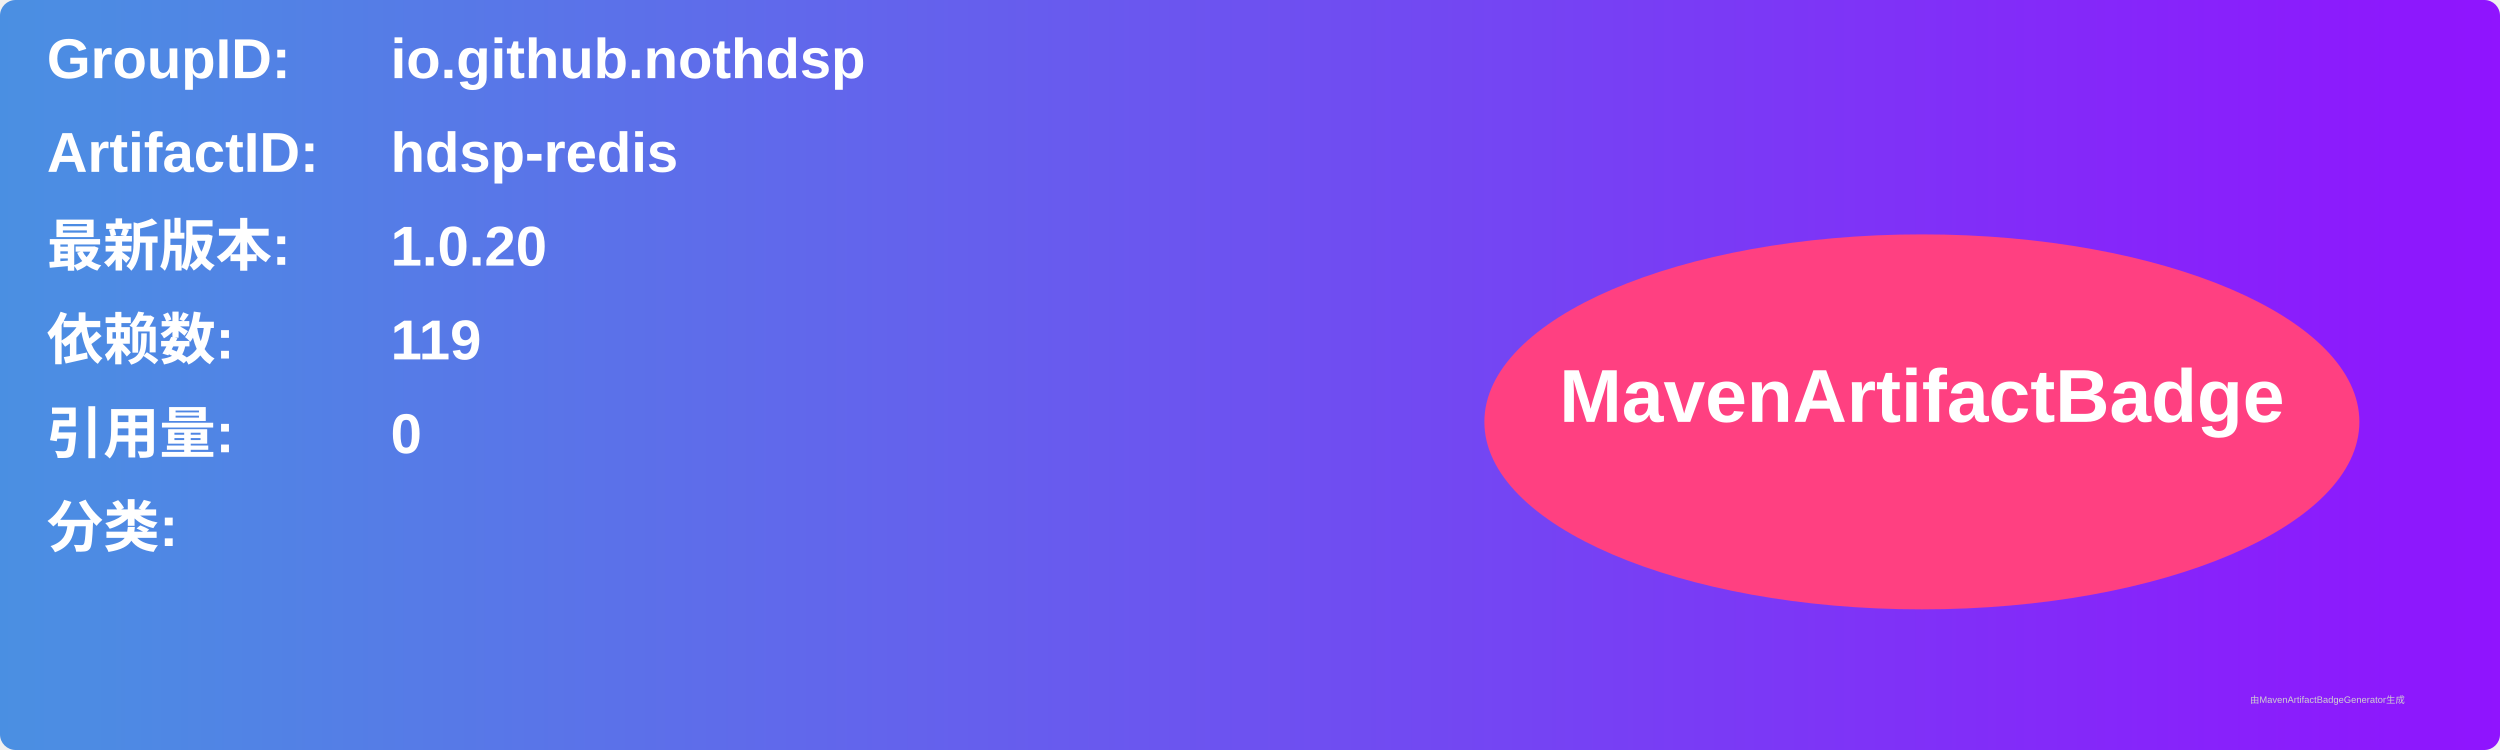
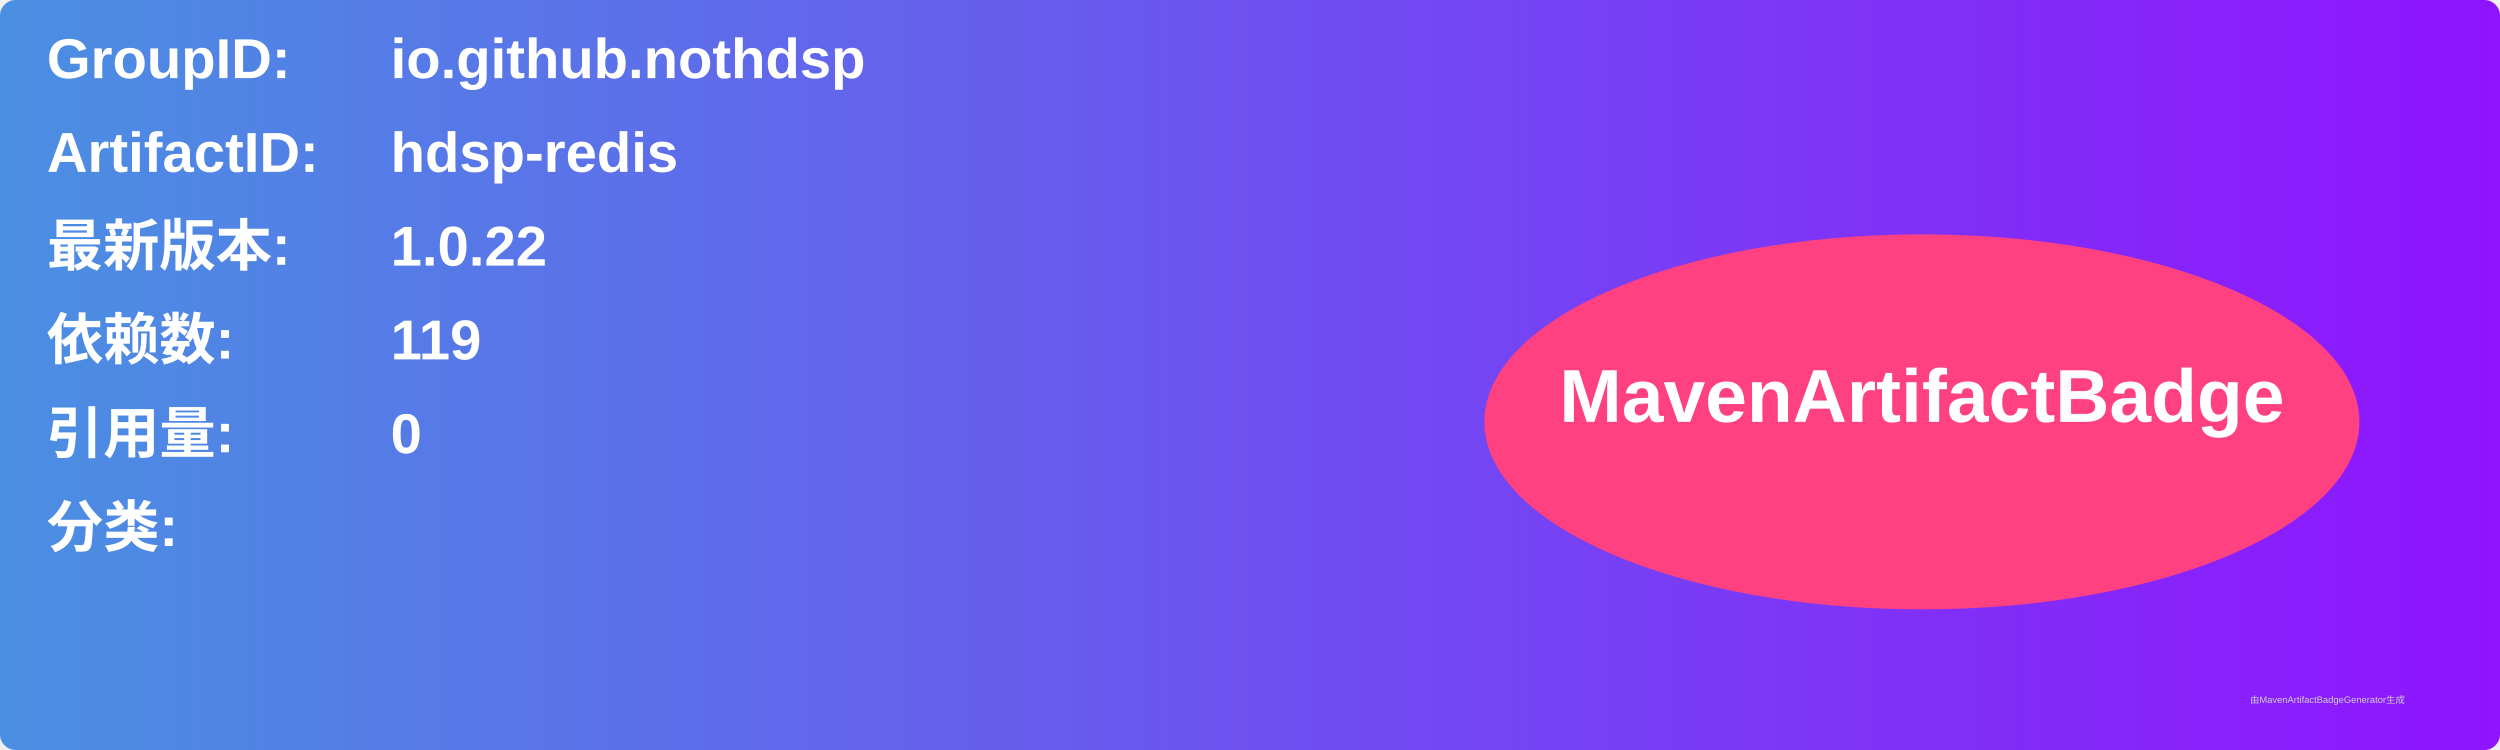
<svg xmlns="http://www.w3.org/2000/svg" width="800" height="240" viewBox="0 0 800 240">
  <linearGradient id="grad" x1="0%" y1="0%" x2="100%" y2="0%">
    <stop offset="0%" stop-color="#4a90e2" />
    <stop offset="100%" stop-color="#9013fe" />
  </linearGradient>
  <rect width="100%" height="100%" rx="5" ry="5" fill="url(#grad)" />
  <g transform="translate(15, 15)">
    <text x="0" y="10" font-family="Arial" font-size="18" fill="white" font-weight="bold" width="260">GroupID:</text>
    <text x="110" y="10" font-family="Arial" font-size="18" fill="white" font-weight="bold" width="460">io.github.nothdsp</text>
    <text x="0" y="40" font-family="Arial" font-size="18" fill="white" font-weight="bold" width="260">ArtifactID:</text>
    <text x="110" y="40" font-family="Arial" font-size="18" fill="white" font-weight="bold" width="460">hdsp-redis</text>
    <text x="0" y="70" font-family="Arial" font-size="18" fill="white" font-weight="bold">最新版本:</text>
    <text x="110" y="70" font-family="Arial" font-size="18" fill="white" font-weight="bold">
-       <tspan font-weight="bold">1.0.20</tspan>
+       <tspan font-weight="bold">1.0.22</tspan>
    </text>
    <text x="0" y="100" font-family="Arial" font-size="18" fill="white" font-weight="bold">依赖数: </text>
    <text x="110" y="100" font-family="Arial" font-size="18" fill="white">
      <tspan font-weight="bold">119</tspan>
    </text>
    <text x="0" y="130" font-family="Arial" font-size="18" fill="white" font-weight="bold">引用量: </text>
    <text x="110" y="130" font-family="Arial" font-size="18" fill="white">
      <tspan font-weight="bold">0</tspan>
    </text>
    <text x="0" y="160" font-family="Arial" font-size="18" fill="white" font-weight="bold">分类:</text>
    <text x="10" y="190" font-family="Arial" font-size="10" fill="white">
      <tspan font-weight="bold" />
    </text>
    <ellipse cx="600" cy="120" rx="140" ry="60" fill="#ff4081" />
    <text x="600" y="120" text-anchor="middle" font-family="Arial" font-size="24" fill="white" font-weight="bold">MavenArtifactBadge</text>
  </g>
  <text x="720" y="225" font-family="Arial" font-size="3" fill="#d0d0d0">由MavenArtifactBadgeGenerator生成</text>
</svg>
